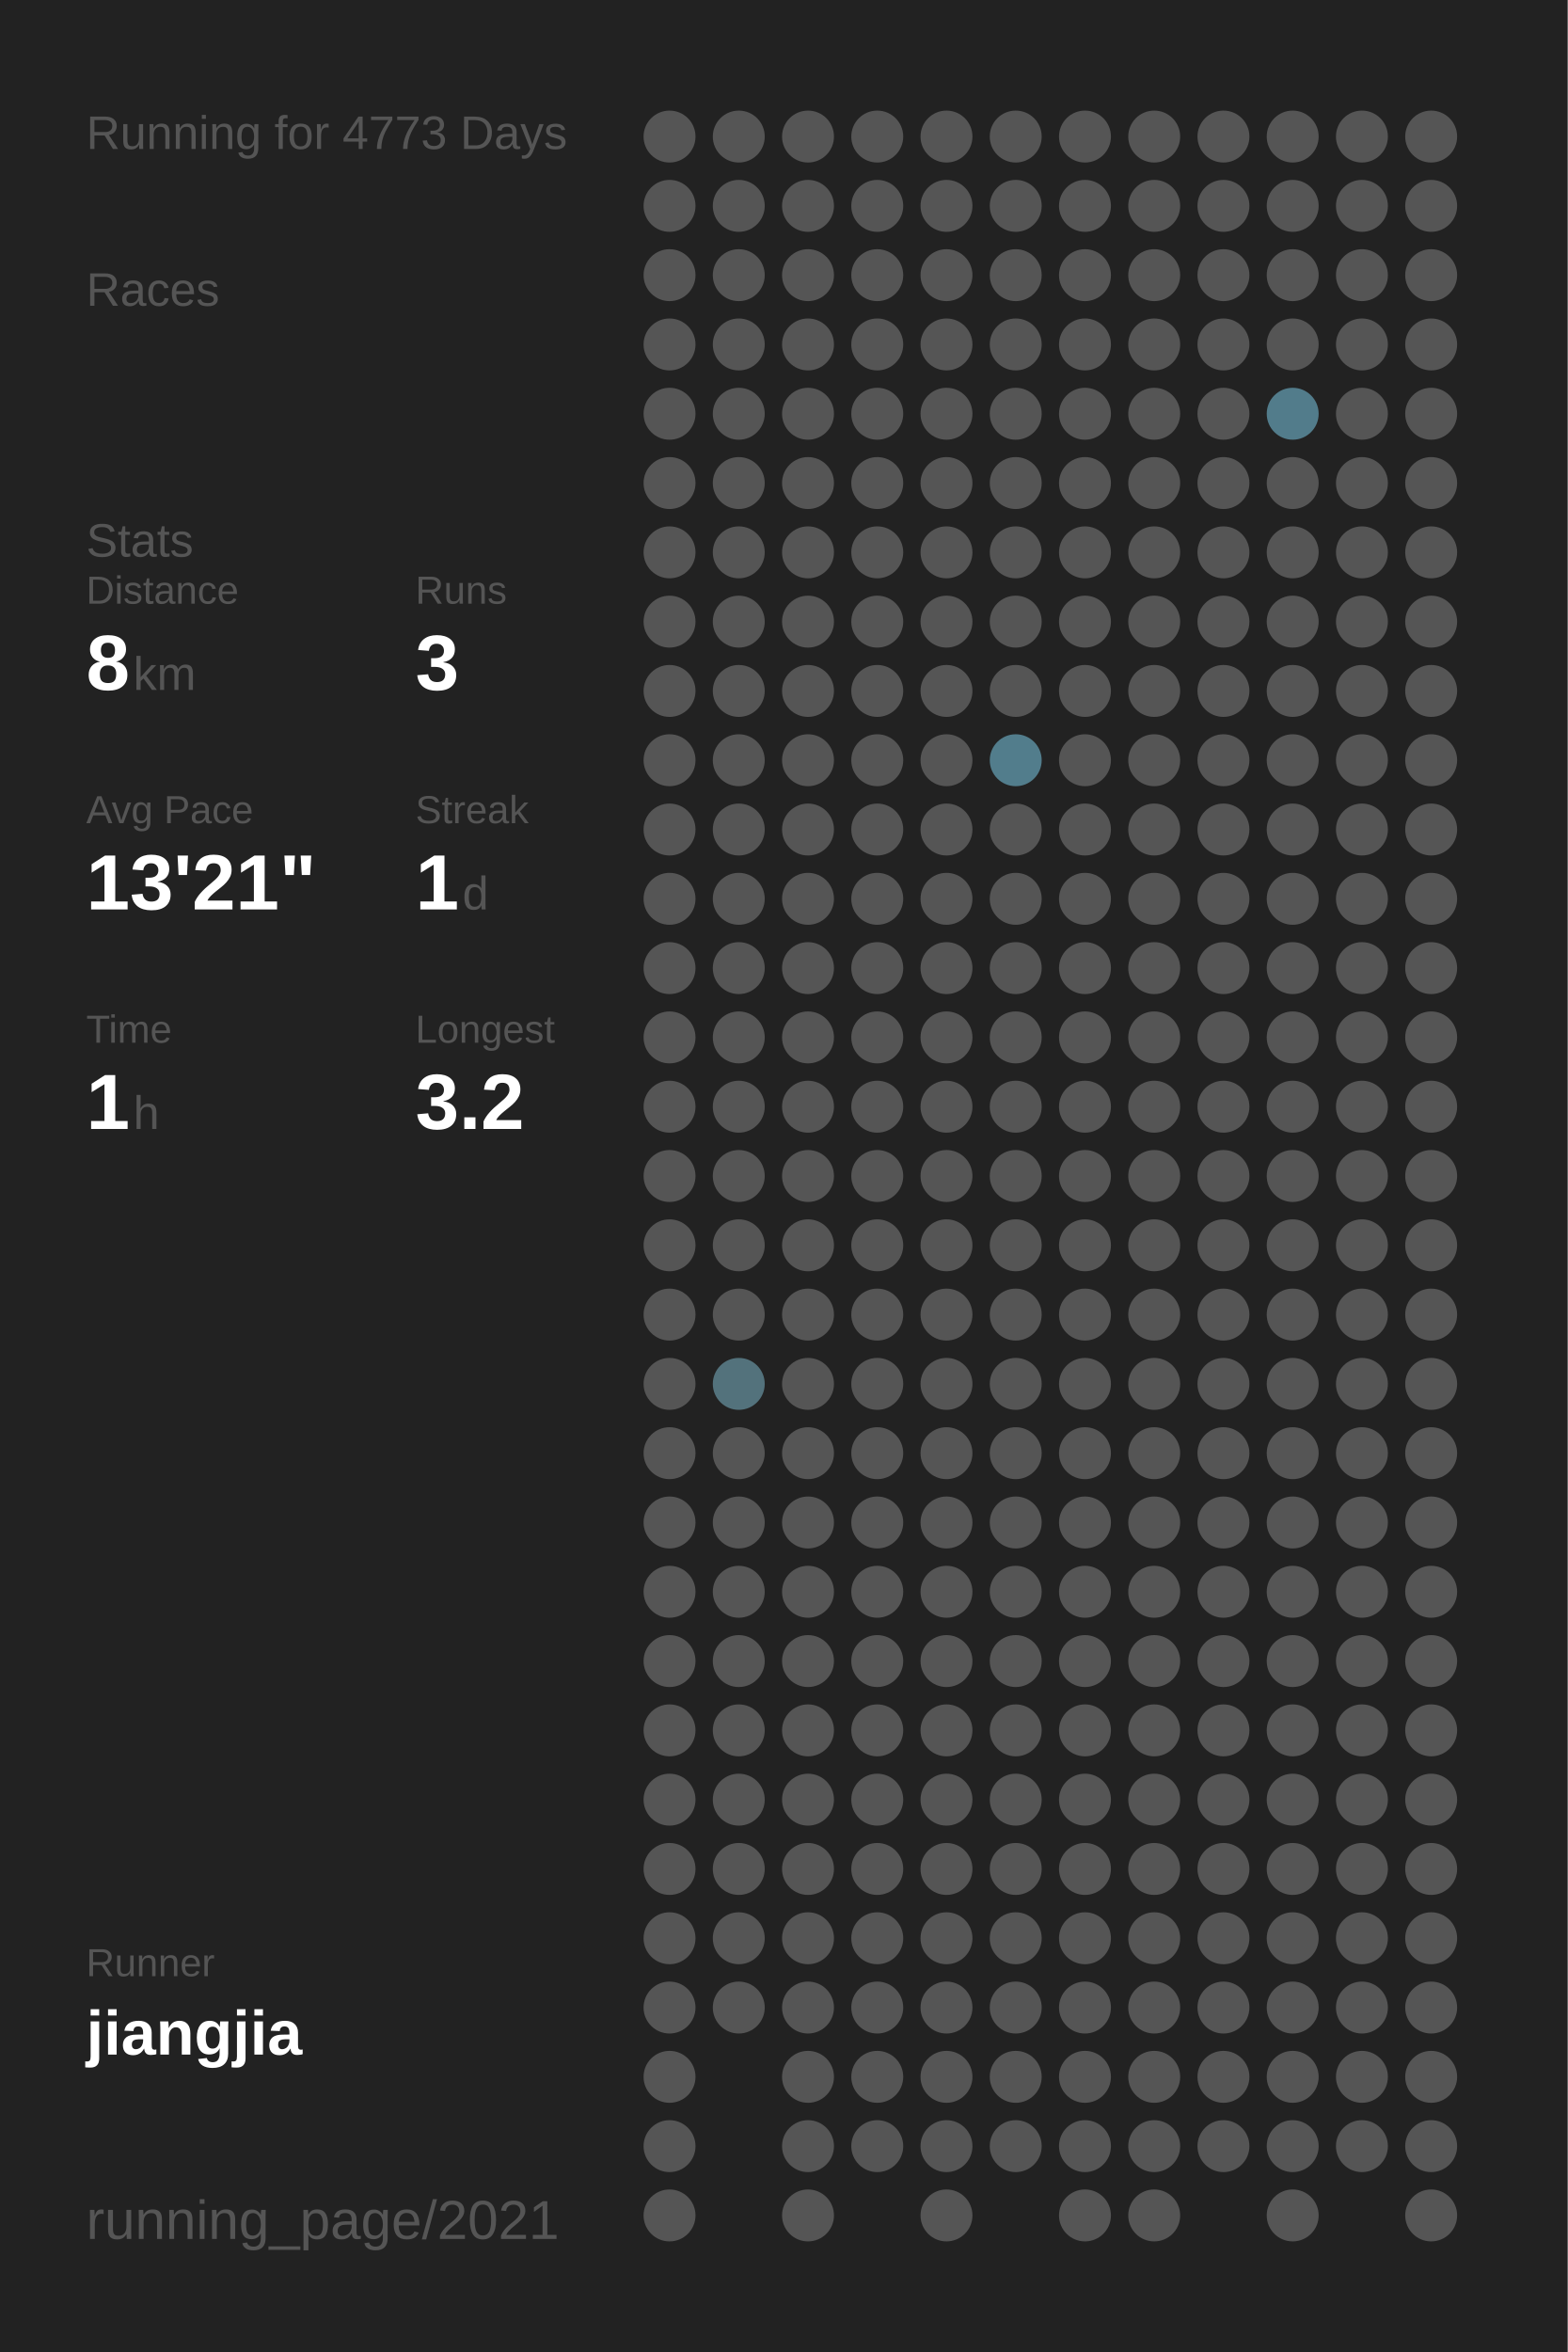
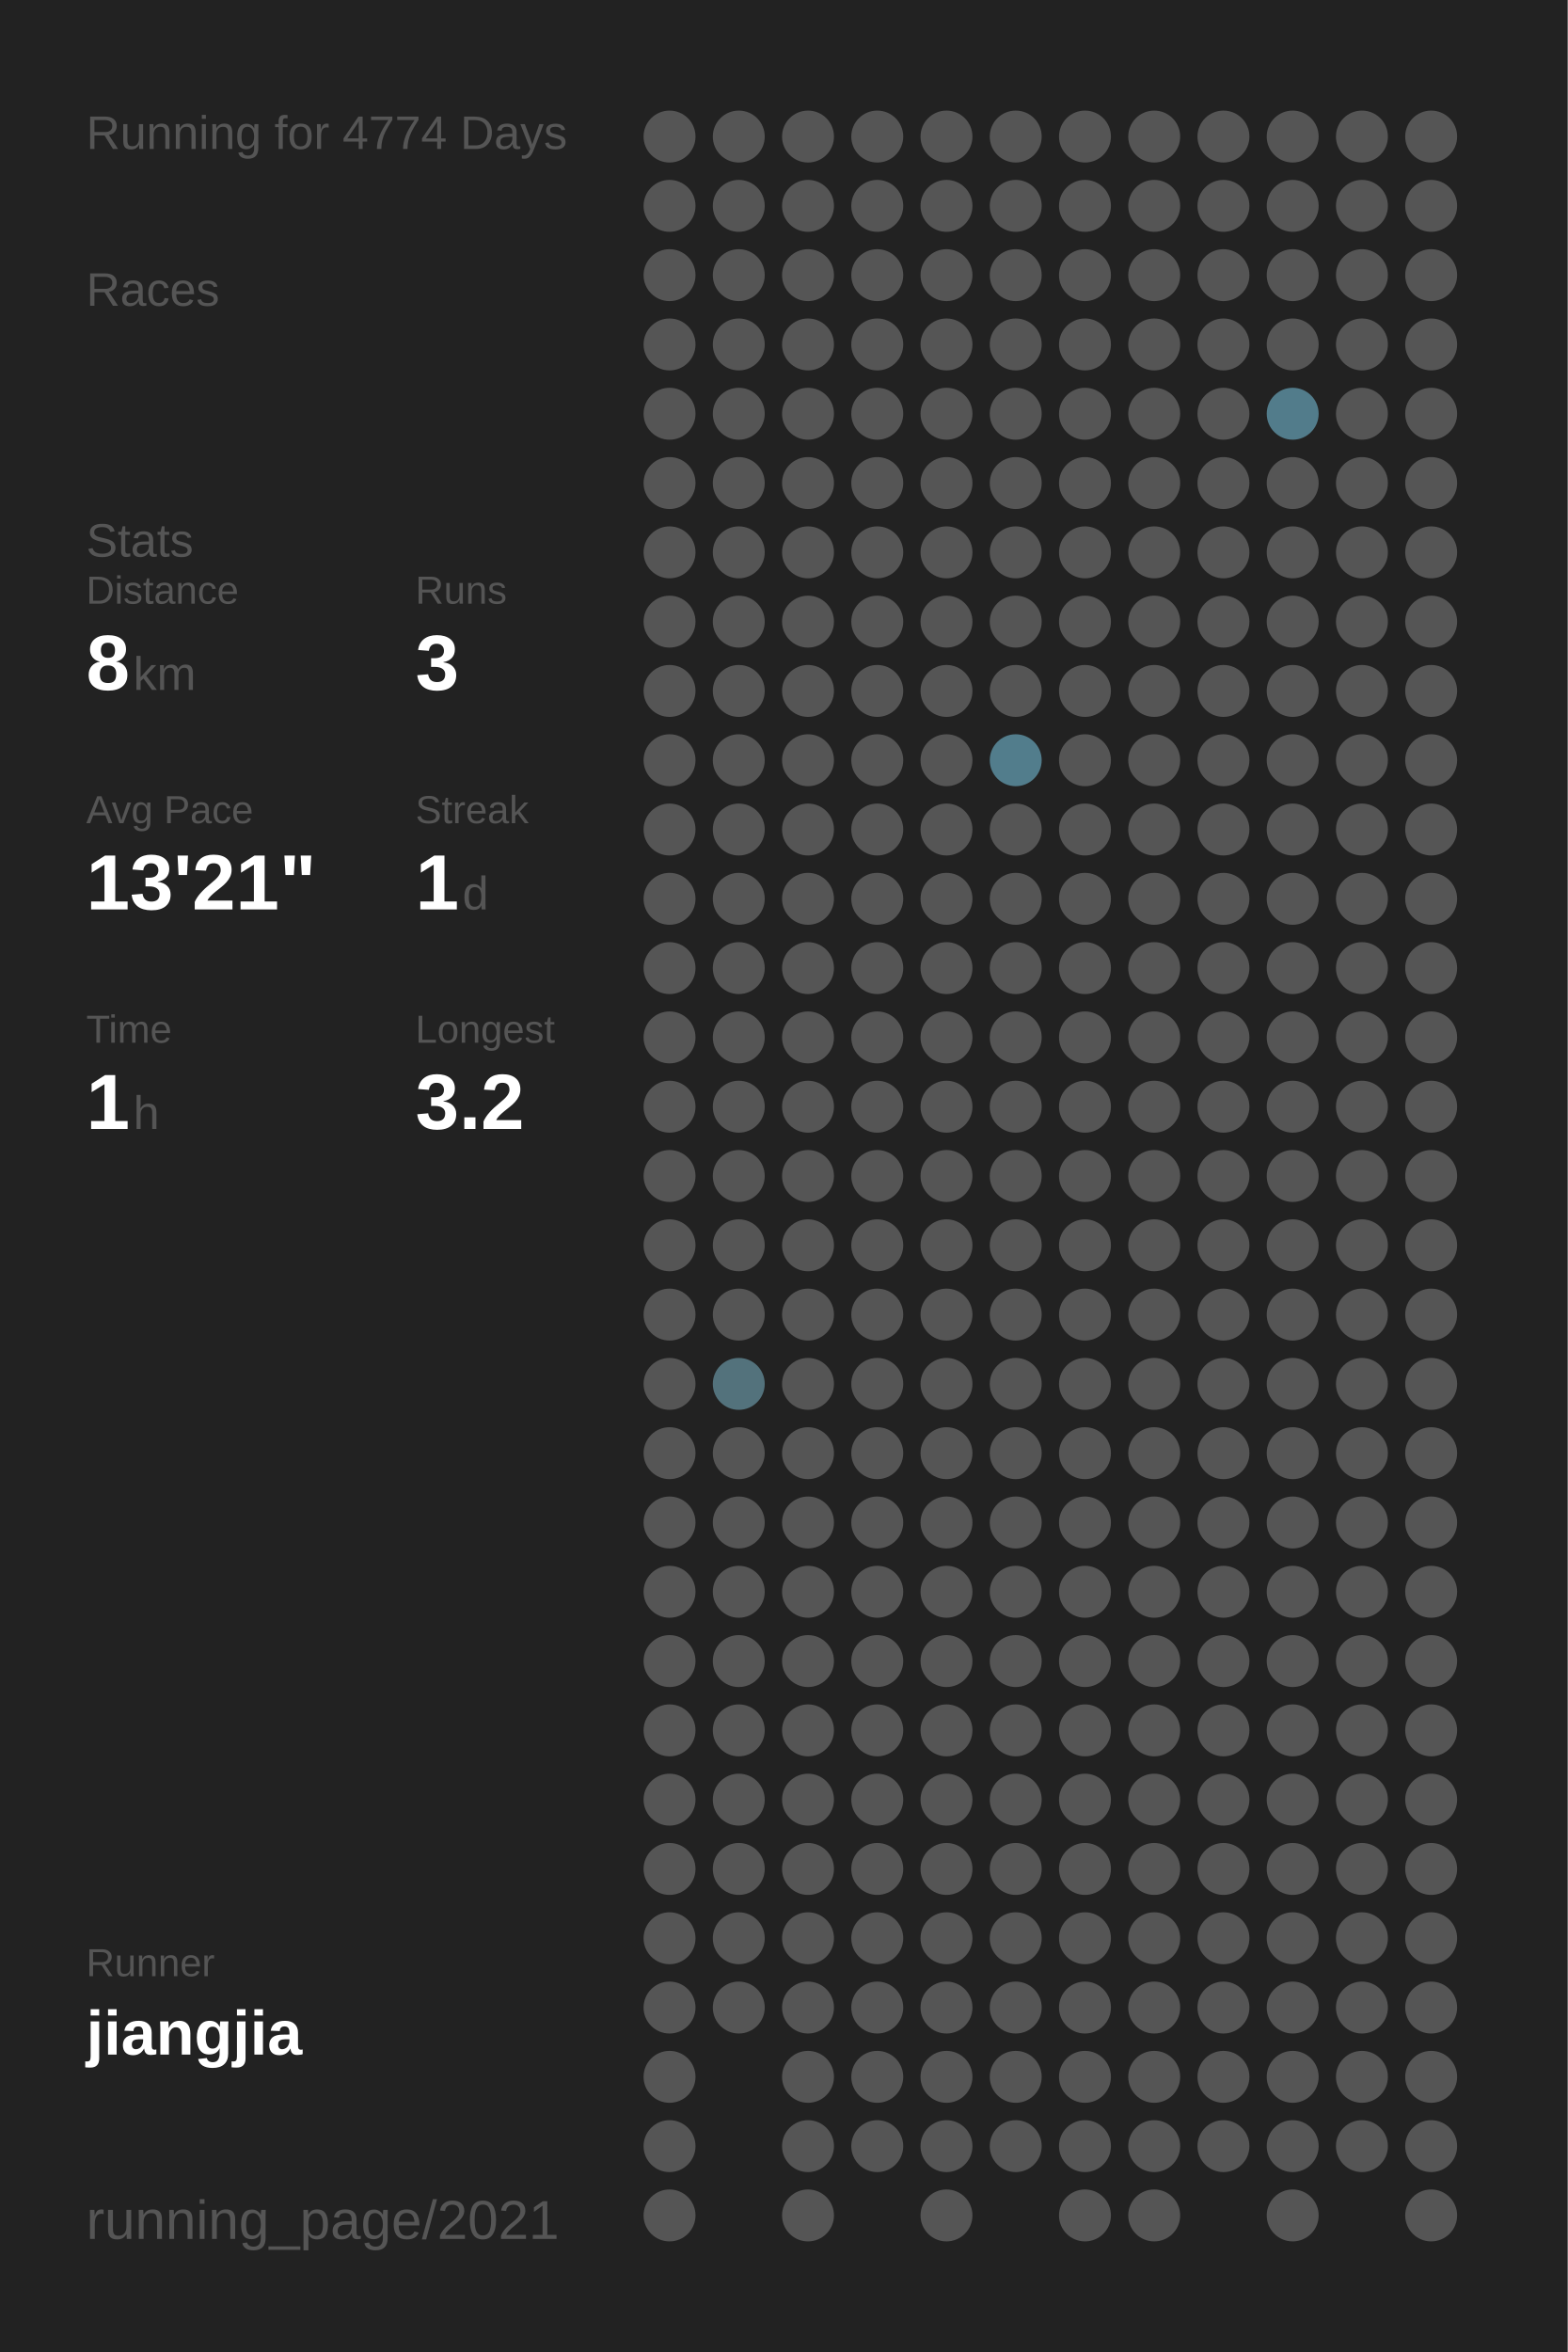
<svg xmlns="http://www.w3.org/2000/svg" baseProfile="full" height="300mm" version="1.1" viewBox="0,0,200,300" width="200mm">
  <defs />
  <rect fill="#222222" height="300" width="200" x="0" y="0" />
-   <text fill="#555555" style="font-size:6px; font-family:Arial;" x="11" y="19">Running for 4773 Days</text>
+   <text fill="#555555" style="font-size:6px; font-family:Arial;" x="11" y="19">Running for 4774 Days</text>
  <text fill="#555555" style="font-size:6px; font-family:Arial;" x="11" y="39">Races</text>
  <text fill="#555555" style="font-size:6px; font-family:Arial;" x="11" y="71">Stats</text>
  <text fill="#555555" style="font-size:5px; font-family:Arial;" x="11" y="77">Distance</text>
  <text fill="#FFFFFF" style="font-size:10px; font-family:Arial; font-weight:bold;" x="11" y="88">8</text>
  <text fill="#555555" style="font-size:6px; font-family:Arial;" x="17" y="88">km</text>
  <text fill="#555555" style="font-size:5px; font-family:Arial;" x="53" y="77">Runs</text>
  <text fill="#FFFFFF" style="font-size:10px; font-family:Arial; font-weight:bold;" x="53" y="88">3</text>
  <text fill="#555555" style="font-size:5px; font-family:Arial;" x="11" y="105">Avg Pace</text>
  <text fill="#FFFFFF" style="font-size:10px; font-family:Arial; font-weight:bold;" x="11" y="116">13'21"</text>
  <text fill="#555555" style="font-size:5px; font-family:Arial;" x="53" y="105">Streak</text>
  <text fill="#FFFFFF" style="font-size:10px; font-family:Arial; font-weight:bold;" x="53" y="116">1</text>
  <text fill="#555555" style="font-size:6px; font-family:Arial;" x="59" y="116">d</text>
  <text fill="#555555" style="font-size:5px; font-family:Arial;" x="11" y="133">Time</text>
  <text fill="#FFFFFF" style="font-size:10px; font-family:Arial; font-weight:bold;" x="11" y="144">1</text>
  <text fill="#555555" style="font-size:6px; font-family:Arial;" x="17" y="144">h</text>
  <text fill="#555555" style="font-size:5px; font-family:Arial;" x="53" y="133">Longest</text>
  <text fill="#FFFFFF" style="font-size:10px; font-family:Arial; font-weight:bold;" x="53" y="144">3.2</text>
  <text fill="#555555" style="font-size:5px; font-family:Arial;" x="11" y="252.065">Runner</text>
  <text fill="#FFFFFF" style="font-size:8px; font-family:Arial; font-weight:bold;" x="11" y="262.065">jiangjia</text>
  <text fill="#555555" style="font-size:7px; font-family:Arial;" x="11" y="285.581">running_page/2021</text>
  <circle cx="85.417" cy="17.419" fill="#555555" r="3.312" />
  <circle cx="85.417" cy="26.258" fill="#555555" r="3.312" />
  <circle cx="85.417" cy="35.097" fill="#555555" r="3.312" />
  <circle cx="85.417" cy="43.935" fill="#555555" r="3.312" />
  <circle cx="85.417" cy="52.774" fill="#555555" r="3.312" />
  <circle cx="85.417" cy="61.613" fill="#555555" r="3.312" />
  <circle cx="85.417" cy="70.452" fill="#555555" r="3.312" />
  <circle cx="85.417" cy="79.29" fill="#555555" r="3.312" />
  <circle cx="85.417" cy="88.129" fill="#555555" r="3.312" />
  <circle cx="85.417" cy="96.968" fill="#555555" r="3.312" />
  <circle cx="85.417" cy="105.806" fill="#555555" r="3.312" />
  <circle cx="85.417" cy="114.645" fill="#555555" r="3.312" />
  <circle cx="85.417" cy="123.484" fill="#555555" r="3.312" />
  <circle cx="85.417" cy="132.323" fill="#555555" r="3.312" />
  <circle cx="85.417" cy="141.161" fill="#555555" r="3.312" />
  <circle cx="85.417" cy="150" fill="#555555" r="3.312" />
  <circle cx="85.417" cy="158.839" fill="#555555" r="3.312" />
  <circle cx="85.417" cy="167.677" fill="#555555" r="3.312" />
  <circle cx="85.417" cy="176.516" fill="#555555" r="3.312" />
  <circle cx="85.417" cy="185.355" fill="#555555" r="3.312" />
  <circle cx="85.417" cy="194.194" fill="#555555" r="3.312" />
  <circle cx="85.417" cy="203.032" fill="#555555" r="3.312" />
  <circle cx="85.417" cy="211.871" fill="#555555" r="3.312" />
  <circle cx="85.417" cy="220.71" fill="#555555" r="3.312" />
  <circle cx="85.417" cy="229.548" fill="#555555" r="3.312" />
  <circle cx="85.417" cy="238.387" fill="#555555" r="3.312" />
  <circle cx="85.417" cy="247.226" fill="#555555" r="3.312" />
  <circle cx="85.417" cy="256.065" fill="#555555" r="3.312" />
  <circle cx="85.417" cy="264.903" fill="#555555" r="3.312" />
  <circle cx="85.417" cy="273.742" fill="#555555" r="3.312" />
  <circle cx="85.417" cy="282.581" fill="#555555" r="3.312" />
  <circle cx="94.25" cy="17.419" fill="#555555" r="3.312" />
  <circle cx="94.25" cy="26.258" fill="#555555" r="3.312" />
  <circle cx="94.25" cy="35.097" fill="#555555" r="3.312" />
  <circle cx="94.25" cy="43.935" fill="#555555" r="3.312" />
  <circle cx="94.25" cy="52.774" fill="#555555" r="3.312" />
  <circle cx="94.25" cy="61.613" fill="#555555" r="3.312" />
  <circle cx="94.25" cy="70.452" fill="#555555" r="3.312" />
  <circle cx="94.25" cy="79.29" fill="#555555" r="3.312" />
  <circle cx="94.25" cy="88.129" fill="#555555" r="3.312" />
  <circle cx="94.25" cy="96.968" fill="#555555" r="3.312" />
  <circle cx="94.25" cy="105.806" fill="#555555" r="3.312" />
  <circle cx="94.25" cy="114.645" fill="#555555" r="3.312" />
  <circle cx="94.25" cy="123.484" fill="#555555" r="3.312" />
  <circle cx="94.25" cy="132.323" fill="#555555" r="3.312" />
  <circle cx="94.25" cy="141.161" fill="#555555" r="3.312" />
  <circle cx="94.25" cy="150" fill="#555555" r="3.312" />
  <circle cx="94.25" cy="158.839" fill="#555555" r="3.312" />
  <circle cx="94.25" cy="167.677" fill="#555555" r="3.312" />
  <circle cx="94.25" cy="176.516" fill="#53727c" r="3.312" />
  <circle cx="94.25" cy="185.355" fill="#555555" r="3.312" />
  <circle cx="94.25" cy="194.194" fill="#555555" r="3.312" />
  <circle cx="94.25" cy="203.032" fill="#555555" r="3.312" />
  <circle cx="94.25" cy="211.871" fill="#555555" r="3.312" />
  <circle cx="94.25" cy="220.71" fill="#555555" r="3.312" />
  <circle cx="94.25" cy="229.548" fill="#555555" r="3.312" />
  <circle cx="94.25" cy="238.387" fill="#555555" r="3.312" />
  <circle cx="94.25" cy="247.226" fill="#555555" r="3.312" />
  <circle cx="94.25" cy="256.065" fill="#555555" r="3.312" />
  <circle cx="103.083" cy="17.419" fill="#555555" r="3.312" />
  <circle cx="103.083" cy="26.258" fill="#555555" r="3.312" />
  <circle cx="103.083" cy="35.097" fill="#555555" r="3.312" />
  <circle cx="103.083" cy="43.935" fill="#555555" r="3.312" />
  <circle cx="103.083" cy="52.774" fill="#555555" r="3.312" />
  <circle cx="103.083" cy="61.613" fill="#555555" r="3.312" />
  <circle cx="103.083" cy="70.452" fill="#555555" r="3.312" />
  <circle cx="103.083" cy="79.29" fill="#555555" r="3.312" />
  <circle cx="103.083" cy="88.129" fill="#555555" r="3.312" />
  <circle cx="103.083" cy="96.968" fill="#555555" r="3.312" />
  <circle cx="103.083" cy="105.806" fill="#555555" r="3.312" />
  <circle cx="103.083" cy="114.645" fill="#555555" r="3.312" />
  <circle cx="103.083" cy="123.484" fill="#555555" r="3.312" />
  <circle cx="103.083" cy="132.323" fill="#555555" r="3.312" />
  <circle cx="103.083" cy="141.161" fill="#555555" r="3.312" />
  <circle cx="103.083" cy="150" fill="#555555" r="3.312" />
  <circle cx="103.083" cy="158.839" fill="#555555" r="3.312" />
  <circle cx="103.083" cy="167.677" fill="#555555" r="3.312" />
  <circle cx="103.083" cy="176.516" fill="#555555" r="3.312" />
  <circle cx="103.083" cy="185.355" fill="#555555" r="3.312" />
  <circle cx="103.083" cy="194.194" fill="#555555" r="3.312" />
  <circle cx="103.083" cy="203.032" fill="#555555" r="3.312" />
  <circle cx="103.083" cy="211.871" fill="#555555" r="3.312" />
  <circle cx="103.083" cy="220.71" fill="#555555" r="3.312" />
  <circle cx="103.083" cy="229.548" fill="#555555" r="3.312" />
  <circle cx="103.083" cy="238.387" fill="#555555" r="3.312" />
  <circle cx="103.083" cy="247.226" fill="#555555" r="3.312" />
  <circle cx="103.083" cy="256.065" fill="#555555" r="3.312" />
  <circle cx="103.083" cy="264.903" fill="#555555" r="3.312" />
  <circle cx="103.083" cy="273.742" fill="#555555" r="3.312" />
  <circle cx="103.083" cy="282.581" fill="#555555" r="3.312" />
  <circle cx="111.917" cy="17.419" fill="#555555" r="3.312" />
  <circle cx="111.917" cy="26.258" fill="#555555" r="3.312" />
  <circle cx="111.917" cy="35.097" fill="#555555" r="3.312" />
  <circle cx="111.917" cy="43.935" fill="#555555" r="3.312" />
  <circle cx="111.917" cy="52.774" fill="#555555" r="3.312" />
  <circle cx="111.917" cy="61.613" fill="#555555" r="3.312" />
  <circle cx="111.917" cy="70.452" fill="#555555" r="3.312" />
  <circle cx="111.917" cy="79.29" fill="#555555" r="3.312" />
  <circle cx="111.917" cy="88.129" fill="#555555" r="3.312" />
  <circle cx="111.917" cy="96.968" fill="#555555" r="3.312" />
  <circle cx="111.917" cy="105.806" fill="#555555" r="3.312" />
  <circle cx="111.917" cy="114.645" fill="#555555" r="3.312" />
  <circle cx="111.917" cy="123.484" fill="#555555" r="3.312" />
  <circle cx="111.917" cy="132.323" fill="#555555" r="3.312" />
  <circle cx="111.917" cy="141.161" fill="#555555" r="3.312" />
  <circle cx="111.917" cy="150" fill="#555555" r="3.312" />
  <circle cx="111.917" cy="158.839" fill="#555555" r="3.312" />
  <circle cx="111.917" cy="167.677" fill="#555555" r="3.312" />
  <circle cx="111.917" cy="176.516" fill="#555555" r="3.312" />
  <circle cx="111.917" cy="185.355" fill="#555555" r="3.312" />
  <circle cx="111.917" cy="194.194" fill="#555555" r="3.312" />
  <circle cx="111.917" cy="203.032" fill="#555555" r="3.312" />
  <circle cx="111.917" cy="211.871" fill="#555555" r="3.312" />
  <circle cx="111.917" cy="220.71" fill="#555555" r="3.312" />
  <circle cx="111.917" cy="229.548" fill="#555555" r="3.312" />
  <circle cx="111.917" cy="238.387" fill="#555555" r="3.312" />
  <circle cx="111.917" cy="247.226" fill="#555555" r="3.312" />
  <circle cx="111.917" cy="256.065" fill="#555555" r="3.312" />
  <circle cx="111.917" cy="264.903" fill="#555555" r="3.312" />
  <circle cx="111.917" cy="273.742" fill="#555555" r="3.312" />
  <circle cx="120.75" cy="17.419" fill="#555555" r="3.312" />
  <circle cx="120.75" cy="26.258" fill="#555555" r="3.312" />
  <circle cx="120.75" cy="35.097" fill="#555555" r="3.312" />
  <circle cx="120.75" cy="43.935" fill="#555555" r="3.312" />
  <circle cx="120.75" cy="52.774" fill="#555555" r="3.312" />
  <circle cx="120.75" cy="61.613" fill="#555555" r="3.312" />
  <circle cx="120.75" cy="70.452" fill="#555555" r="3.312" />
  <circle cx="120.75" cy="79.29" fill="#555555" r="3.312" />
  <circle cx="120.75" cy="88.129" fill="#555555" r="3.312" />
  <circle cx="120.75" cy="96.968" fill="#555555" r="3.312" />
  <circle cx="120.75" cy="105.806" fill="#555555" r="3.312" />
  <circle cx="120.75" cy="114.645" fill="#555555" r="3.312" />
  <circle cx="120.75" cy="123.484" fill="#555555" r="3.312" />
  <circle cx="120.75" cy="132.323" fill="#555555" r="3.312" />
  <circle cx="120.75" cy="141.161" fill="#555555" r="3.312" />
  <circle cx="120.75" cy="150" fill="#555555" r="3.312" />
  <circle cx="120.75" cy="158.839" fill="#555555" r="3.312" />
  <circle cx="120.75" cy="167.677" fill="#555555" r="3.312" />
  <circle cx="120.75" cy="176.516" fill="#555555" r="3.312" />
  <circle cx="120.75" cy="185.355" fill="#555555" r="3.312" />
  <circle cx="120.75" cy="194.194" fill="#555555" r="3.312" />
  <circle cx="120.75" cy="203.032" fill="#555555" r="3.312" />
  <circle cx="120.75" cy="211.871" fill="#555555" r="3.312" />
  <circle cx="120.75" cy="220.71" fill="#555555" r="3.312" />
  <circle cx="120.75" cy="229.548" fill="#555555" r="3.312" />
  <circle cx="120.75" cy="238.387" fill="#555555" r="3.312" />
  <circle cx="120.75" cy="247.226" fill="#555555" r="3.312" />
  <circle cx="120.75" cy="256.065" fill="#555555" r="3.312" />
  <circle cx="120.75" cy="264.903" fill="#555555" r="3.312" />
  <circle cx="120.75" cy="273.742" fill="#555555" r="3.312" />
  <circle cx="120.75" cy="282.581" fill="#555555" r="3.312" />
  <circle cx="129.583" cy="17.419" fill="#555555" r="3.312" />
  <circle cx="129.583" cy="26.258" fill="#555555" r="3.312" />
  <circle cx="129.583" cy="35.097" fill="#555555" r="3.312" />
  <circle cx="129.583" cy="43.935" fill="#555555" r="3.312" />
  <circle cx="129.583" cy="52.774" fill="#555555" r="3.312" />
  <circle cx="129.583" cy="61.613" fill="#555555" r="3.312" />
  <circle cx="129.583" cy="70.452" fill="#555555" r="3.312" />
  <circle cx="129.583" cy="79.29" fill="#555555" r="3.312" />
  <circle cx="129.583" cy="88.129" fill="#555555" r="3.312" />
  <circle cx="129.583" cy="96.968" fill="#527d8c" r="3.312" />
  <circle cx="129.583" cy="105.806" fill="#555555" r="3.312" />
  <circle cx="129.583" cy="114.645" fill="#555555" r="3.312" />
  <circle cx="129.583" cy="123.484" fill="#555555" r="3.312" />
  <circle cx="129.583" cy="132.323" fill="#555555" r="3.312" />
  <circle cx="129.583" cy="141.161" fill="#555555" r="3.312" />
  <circle cx="129.583" cy="150" fill="#555555" r="3.312" />
  <circle cx="129.583" cy="158.839" fill="#555555" r="3.312" />
  <circle cx="129.583" cy="167.677" fill="#555555" r="3.312" />
  <circle cx="129.583" cy="176.516" fill="#555555" r="3.312" />
  <circle cx="129.583" cy="185.355" fill="#555555" r="3.312" />
  <circle cx="129.583" cy="194.194" fill="#555555" r="3.312" />
  <circle cx="129.583" cy="203.032" fill="#555555" r="3.312" />
  <circle cx="129.583" cy="211.871" fill="#555555" r="3.312" />
  <circle cx="129.583" cy="220.71" fill="#555555" r="3.312" />
  <circle cx="129.583" cy="229.548" fill="#555555" r="3.312" />
  <circle cx="129.583" cy="238.387" fill="#555555" r="3.312" />
  <circle cx="129.583" cy="247.226" fill="#555555" r="3.312" />
  <circle cx="129.583" cy="256.065" fill="#555555" r="3.312" />
  <circle cx="129.583" cy="264.903" fill="#555555" r="3.312" />
  <circle cx="129.583" cy="273.742" fill="#555555" r="3.312" />
  <circle cx="138.417" cy="17.419" fill="#555555" r="3.312" />
  <circle cx="138.417" cy="26.258" fill="#555555" r="3.312" />
  <circle cx="138.417" cy="35.097" fill="#555555" r="3.312" />
  <circle cx="138.417" cy="43.935" fill="#555555" r="3.312" />
  <circle cx="138.417" cy="52.774" fill="#555555" r="3.312" />
  <circle cx="138.417" cy="61.613" fill="#555555" r="3.312" />
  <circle cx="138.417" cy="70.452" fill="#555555" r="3.312" />
  <circle cx="138.417" cy="79.29" fill="#555555" r="3.312" />
  <circle cx="138.417" cy="88.129" fill="#555555" r="3.312" />
  <circle cx="138.417" cy="96.968" fill="#555555" r="3.312" />
  <circle cx="138.417" cy="105.806" fill="#555555" r="3.312" />
  <circle cx="138.417" cy="114.645" fill="#555555" r="3.312" />
  <circle cx="138.417" cy="123.484" fill="#555555" r="3.312" />
  <circle cx="138.417" cy="132.323" fill="#555555" r="3.312" />
  <circle cx="138.417" cy="141.161" fill="#555555" r="3.312" />
  <circle cx="138.417" cy="150" fill="#555555" r="3.312" />
  <circle cx="138.417" cy="158.839" fill="#555555" r="3.312" />
  <circle cx="138.417" cy="167.677" fill="#555555" r="3.312" />
  <circle cx="138.417" cy="176.516" fill="#555555" r="3.312" />
  <circle cx="138.417" cy="185.355" fill="#555555" r="3.312" />
  <circle cx="138.417" cy="194.194" fill="#555555" r="3.312" />
  <circle cx="138.417" cy="203.032" fill="#555555" r="3.312" />
  <circle cx="138.417" cy="211.871" fill="#555555" r="3.312" />
  <circle cx="138.417" cy="220.71" fill="#555555" r="3.312" />
  <circle cx="138.417" cy="229.548" fill="#555555" r="3.312" />
  <circle cx="138.417" cy="238.387" fill="#555555" r="3.312" />
  <circle cx="138.417" cy="247.226" fill="#555555" r="3.312" />
  <circle cx="138.417" cy="256.065" fill="#555555" r="3.312" />
  <circle cx="138.417" cy="264.903" fill="#555555" r="3.312" />
  <circle cx="138.417" cy="273.742" fill="#555555" r="3.312" />
  <circle cx="138.417" cy="282.581" fill="#555555" r="3.312" />
  <circle cx="147.25" cy="17.419" fill="#555555" r="3.312" />
  <circle cx="147.25" cy="26.258" fill="#555555" r="3.312" />
  <circle cx="147.25" cy="35.097" fill="#555555" r="3.312" />
  <circle cx="147.25" cy="43.935" fill="#555555" r="3.312" />
  <circle cx="147.25" cy="52.774" fill="#555555" r="3.312" />
  <circle cx="147.25" cy="61.613" fill="#555555" r="3.312" />
  <circle cx="147.25" cy="70.452" fill="#555555" r="3.312" />
  <circle cx="147.25" cy="79.29" fill="#555555" r="3.312" />
  <circle cx="147.25" cy="88.129" fill="#555555" r="3.312" />
  <circle cx="147.25" cy="96.968" fill="#555555" r="3.312" />
  <circle cx="147.25" cy="105.806" fill="#555555" r="3.312" />
  <circle cx="147.25" cy="114.645" fill="#555555" r="3.312" />
  <circle cx="147.25" cy="123.484" fill="#555555" r="3.312" />
  <circle cx="147.25" cy="132.323" fill="#555555" r="3.312" />
  <circle cx="147.25" cy="141.161" fill="#555555" r="3.312" />
  <circle cx="147.25" cy="150" fill="#555555" r="3.312" />
  <circle cx="147.25" cy="158.839" fill="#555555" r="3.312" />
  <circle cx="147.25" cy="167.677" fill="#555555" r="3.312" />
  <circle cx="147.25" cy="176.516" fill="#555555" r="3.312" />
  <circle cx="147.25" cy="185.355" fill="#555555" r="3.312" />
  <circle cx="147.25" cy="194.194" fill="#555555" r="3.312" />
  <circle cx="147.25" cy="203.032" fill="#555555" r="3.312" />
  <circle cx="147.25" cy="211.871" fill="#555555" r="3.312" />
  <circle cx="147.25" cy="220.71" fill="#555555" r="3.312" />
  <circle cx="147.25" cy="229.548" fill="#555555" r="3.312" />
  <circle cx="147.25" cy="238.387" fill="#555555" r="3.312" />
  <circle cx="147.25" cy="247.226" fill="#555555" r="3.312" />
  <circle cx="147.25" cy="256.065" fill="#555555" r="3.312" />
  <circle cx="147.25" cy="264.903" fill="#555555" r="3.312" />
  <circle cx="147.25" cy="273.742" fill="#555555" r="3.312" />
  <circle cx="147.25" cy="282.581" fill="#555555" r="3.312" />
  <circle cx="156.083" cy="17.419" fill="#555555" r="3.312" />
  <circle cx="156.083" cy="26.258" fill="#555555" r="3.312" />
  <circle cx="156.083" cy="35.097" fill="#555555" r="3.312" />
  <circle cx="156.083" cy="43.935" fill="#555555" r="3.312" />
  <circle cx="156.083" cy="52.774" fill="#555555" r="3.312" />
  <circle cx="156.083" cy="61.613" fill="#555555" r="3.312" />
  <circle cx="156.083" cy="70.452" fill="#555555" r="3.312" />
  <circle cx="156.083" cy="79.29" fill="#555555" r="3.312" />
  <circle cx="156.083" cy="88.129" fill="#555555" r="3.312" />
  <circle cx="156.083" cy="96.968" fill="#555555" r="3.312" />
  <circle cx="156.083" cy="105.806" fill="#555555" r="3.312" />
  <circle cx="156.083" cy="114.645" fill="#555555" r="3.312" />
  <circle cx="156.083" cy="123.484" fill="#555555" r="3.312" />
  <circle cx="156.083" cy="132.323" fill="#555555" r="3.312" />
  <circle cx="156.083" cy="141.161" fill="#555555" r="3.312" />
  <circle cx="156.083" cy="150" fill="#555555" r="3.312" />
  <circle cx="156.083" cy="158.839" fill="#555555" r="3.312" />
  <circle cx="156.083" cy="167.677" fill="#555555" r="3.312" />
  <circle cx="156.083" cy="176.516" fill="#555555" r="3.312" />
  <circle cx="156.083" cy="185.355" fill="#555555" r="3.312" />
  <circle cx="156.083" cy="194.194" fill="#555555" r="3.312" />
  <circle cx="156.083" cy="203.032" fill="#555555" r="3.312" />
  <circle cx="156.083" cy="211.871" fill="#555555" r="3.312" />
  <circle cx="156.083" cy="220.71" fill="#555555" r="3.312" />
  <circle cx="156.083" cy="229.548" fill="#555555" r="3.312" />
  <circle cx="156.083" cy="238.387" fill="#555555" r="3.312" />
  <circle cx="156.083" cy="247.226" fill="#555555" r="3.312" />
  <circle cx="156.083" cy="256.065" fill="#555555" r="3.312" />
  <circle cx="156.083" cy="264.903" fill="#555555" r="3.312" />
  <circle cx="156.083" cy="273.742" fill="#555555" r="3.312" />
  <circle cx="164.917" cy="17.419" fill="#555555" r="3.312" />
  <circle cx="164.917" cy="26.258" fill="#555555" r="3.312" />
  <circle cx="164.917" cy="35.097" fill="#555555" r="3.312" />
  <circle cx="164.917" cy="43.935" fill="#555555" r="3.312" />
  <circle cx="164.917" cy="52.774" fill="#527c8b" r="3.312" />
  <circle cx="164.917" cy="61.613" fill="#555555" r="3.312" />
  <circle cx="164.917" cy="70.452" fill="#555555" r="3.312" />
  <circle cx="164.917" cy="79.29" fill="#555555" r="3.312" />
  <circle cx="164.917" cy="88.129" fill="#555555" r="3.312" />
  <circle cx="164.917" cy="96.968" fill="#555555" r="3.312" />
  <circle cx="164.917" cy="105.806" fill="#555555" r="3.312" />
  <circle cx="164.917" cy="114.645" fill="#555555" r="3.312" />
  <circle cx="164.917" cy="123.484" fill="#555555" r="3.312" />
  <circle cx="164.917" cy="132.323" fill="#555555" r="3.312" />
  <circle cx="164.917" cy="141.161" fill="#555555" r="3.312" />
  <circle cx="164.917" cy="150" fill="#555555" r="3.312" />
  <circle cx="164.917" cy="158.839" fill="#555555" r="3.312" />
  <circle cx="164.917" cy="167.677" fill="#555555" r="3.312" />
  <circle cx="164.917" cy="176.516" fill="#555555" r="3.312" />
  <circle cx="164.917" cy="185.355" fill="#555555" r="3.312" />
  <circle cx="164.917" cy="194.194" fill="#555555" r="3.312" />
  <circle cx="164.917" cy="203.032" fill="#555555" r="3.312" />
  <circle cx="164.917" cy="211.871" fill="#555555" r="3.312" />
  <circle cx="164.917" cy="220.71" fill="#555555" r="3.312" />
  <circle cx="164.917" cy="229.548" fill="#555555" r="3.312" />
  <circle cx="164.917" cy="238.387" fill="#555555" r="3.312" />
  <circle cx="164.917" cy="247.226" fill="#555555" r="3.312" />
  <circle cx="164.917" cy="256.065" fill="#555555" r="3.312" />
  <circle cx="164.917" cy="264.903" fill="#555555" r="3.312" />
  <circle cx="164.917" cy="273.742" fill="#555555" r="3.312" />
  <circle cx="164.917" cy="282.581" fill="#555555" r="3.312" />
  <circle cx="173.75" cy="17.419" fill="#555555" r="3.312" />
  <circle cx="173.75" cy="26.258" fill="#555555" r="3.312" />
  <circle cx="173.75" cy="35.097" fill="#555555" r="3.312" />
  <circle cx="173.75" cy="43.935" fill="#555555" r="3.312" />
  <circle cx="173.75" cy="52.774" fill="#555555" r="3.312" />
  <circle cx="173.75" cy="61.613" fill="#555555" r="3.312" />
  <circle cx="173.75" cy="70.452" fill="#555555" r="3.312" />
  <circle cx="173.75" cy="79.29" fill="#555555" r="3.312" />
  <circle cx="173.75" cy="88.129" fill="#555555" r="3.312" />
  <circle cx="173.75" cy="96.968" fill="#555555" r="3.312" />
  <circle cx="173.75" cy="105.806" fill="#555555" r="3.312" />
  <circle cx="173.75" cy="114.645" fill="#555555" r="3.312" />
  <circle cx="173.75" cy="123.484" fill="#555555" r="3.312" />
  <circle cx="173.75" cy="132.323" fill="#555555" r="3.312" />
  <circle cx="173.75" cy="141.161" fill="#555555" r="3.312" />
  <circle cx="173.75" cy="150" fill="#555555" r="3.312" />
  <circle cx="173.75" cy="158.839" fill="#555555" r="3.312" />
  <circle cx="173.75" cy="167.677" fill="#555555" r="3.312" />
  <circle cx="173.75" cy="176.516" fill="#555555" r="3.312" />
  <circle cx="173.75" cy="185.355" fill="#555555" r="3.312" />
  <circle cx="173.75" cy="194.194" fill="#555555" r="3.312" />
  <circle cx="173.75" cy="203.032" fill="#555555" r="3.312" />
  <circle cx="173.75" cy="211.871" fill="#555555" r="3.312" />
  <circle cx="173.75" cy="220.71" fill="#555555" r="3.312" />
  <circle cx="173.75" cy="229.548" fill="#555555" r="3.312" />
  <circle cx="173.75" cy="238.387" fill="#555555" r="3.312" />
  <circle cx="173.75" cy="247.226" fill="#555555" r="3.312" />
  <circle cx="173.75" cy="256.065" fill="#555555" r="3.312" />
  <circle cx="173.75" cy="264.903" fill="#555555" r="3.312" />
  <circle cx="173.75" cy="273.742" fill="#555555" r="3.312" />
  <circle cx="182.583" cy="17.419" fill="#555555" r="3.312" />
  <circle cx="182.583" cy="26.258" fill="#555555" r="3.312" />
  <circle cx="182.583" cy="35.097" fill="#555555" r="3.312" />
  <circle cx="182.583" cy="43.935" fill="#555555" r="3.312" />
  <circle cx="182.583" cy="52.774" fill="#555555" r="3.312" />
  <circle cx="182.583" cy="61.613" fill="#555555" r="3.312" />
  <circle cx="182.583" cy="70.452" fill="#555555" r="3.312" />
  <circle cx="182.583" cy="79.29" fill="#555555" r="3.312" />
  <circle cx="182.583" cy="88.129" fill="#555555" r="3.312" />
  <circle cx="182.583" cy="96.968" fill="#555555" r="3.312" />
  <circle cx="182.583" cy="105.806" fill="#555555" r="3.312" />
  <circle cx="182.583" cy="114.645" fill="#555555" r="3.312" />
  <circle cx="182.583" cy="123.484" fill="#555555" r="3.312" />
  <circle cx="182.583" cy="132.323" fill="#555555" r="3.312" />
  <circle cx="182.583" cy="141.161" fill="#555555" r="3.312" />
  <circle cx="182.583" cy="150" fill="#555555" r="3.312" />
  <circle cx="182.583" cy="158.839" fill="#555555" r="3.312" />
  <circle cx="182.583" cy="167.677" fill="#555555" r="3.312" />
  <circle cx="182.583" cy="176.516" fill="#555555" r="3.312" />
  <circle cx="182.583" cy="185.355" fill="#555555" r="3.312" />
  <circle cx="182.583" cy="194.194" fill="#555555" r="3.312" />
  <circle cx="182.583" cy="203.032" fill="#555555" r="3.312" />
  <circle cx="182.583" cy="211.871" fill="#555555" r="3.312" />
  <circle cx="182.583" cy="220.71" fill="#555555" r="3.312" />
  <circle cx="182.583" cy="229.548" fill="#555555" r="3.312" />
  <circle cx="182.583" cy="238.387" fill="#555555" r="3.312" />
  <circle cx="182.583" cy="247.226" fill="#555555" r="3.312" />
  <circle cx="182.583" cy="256.065" fill="#555555" r="3.312" />
  <circle cx="182.583" cy="264.903" fill="#555555" r="3.312" />
  <circle cx="182.583" cy="273.742" fill="#555555" r="3.312" />
  <circle cx="182.583" cy="282.581" fill="#555555" r="3.312" />
</svg>
